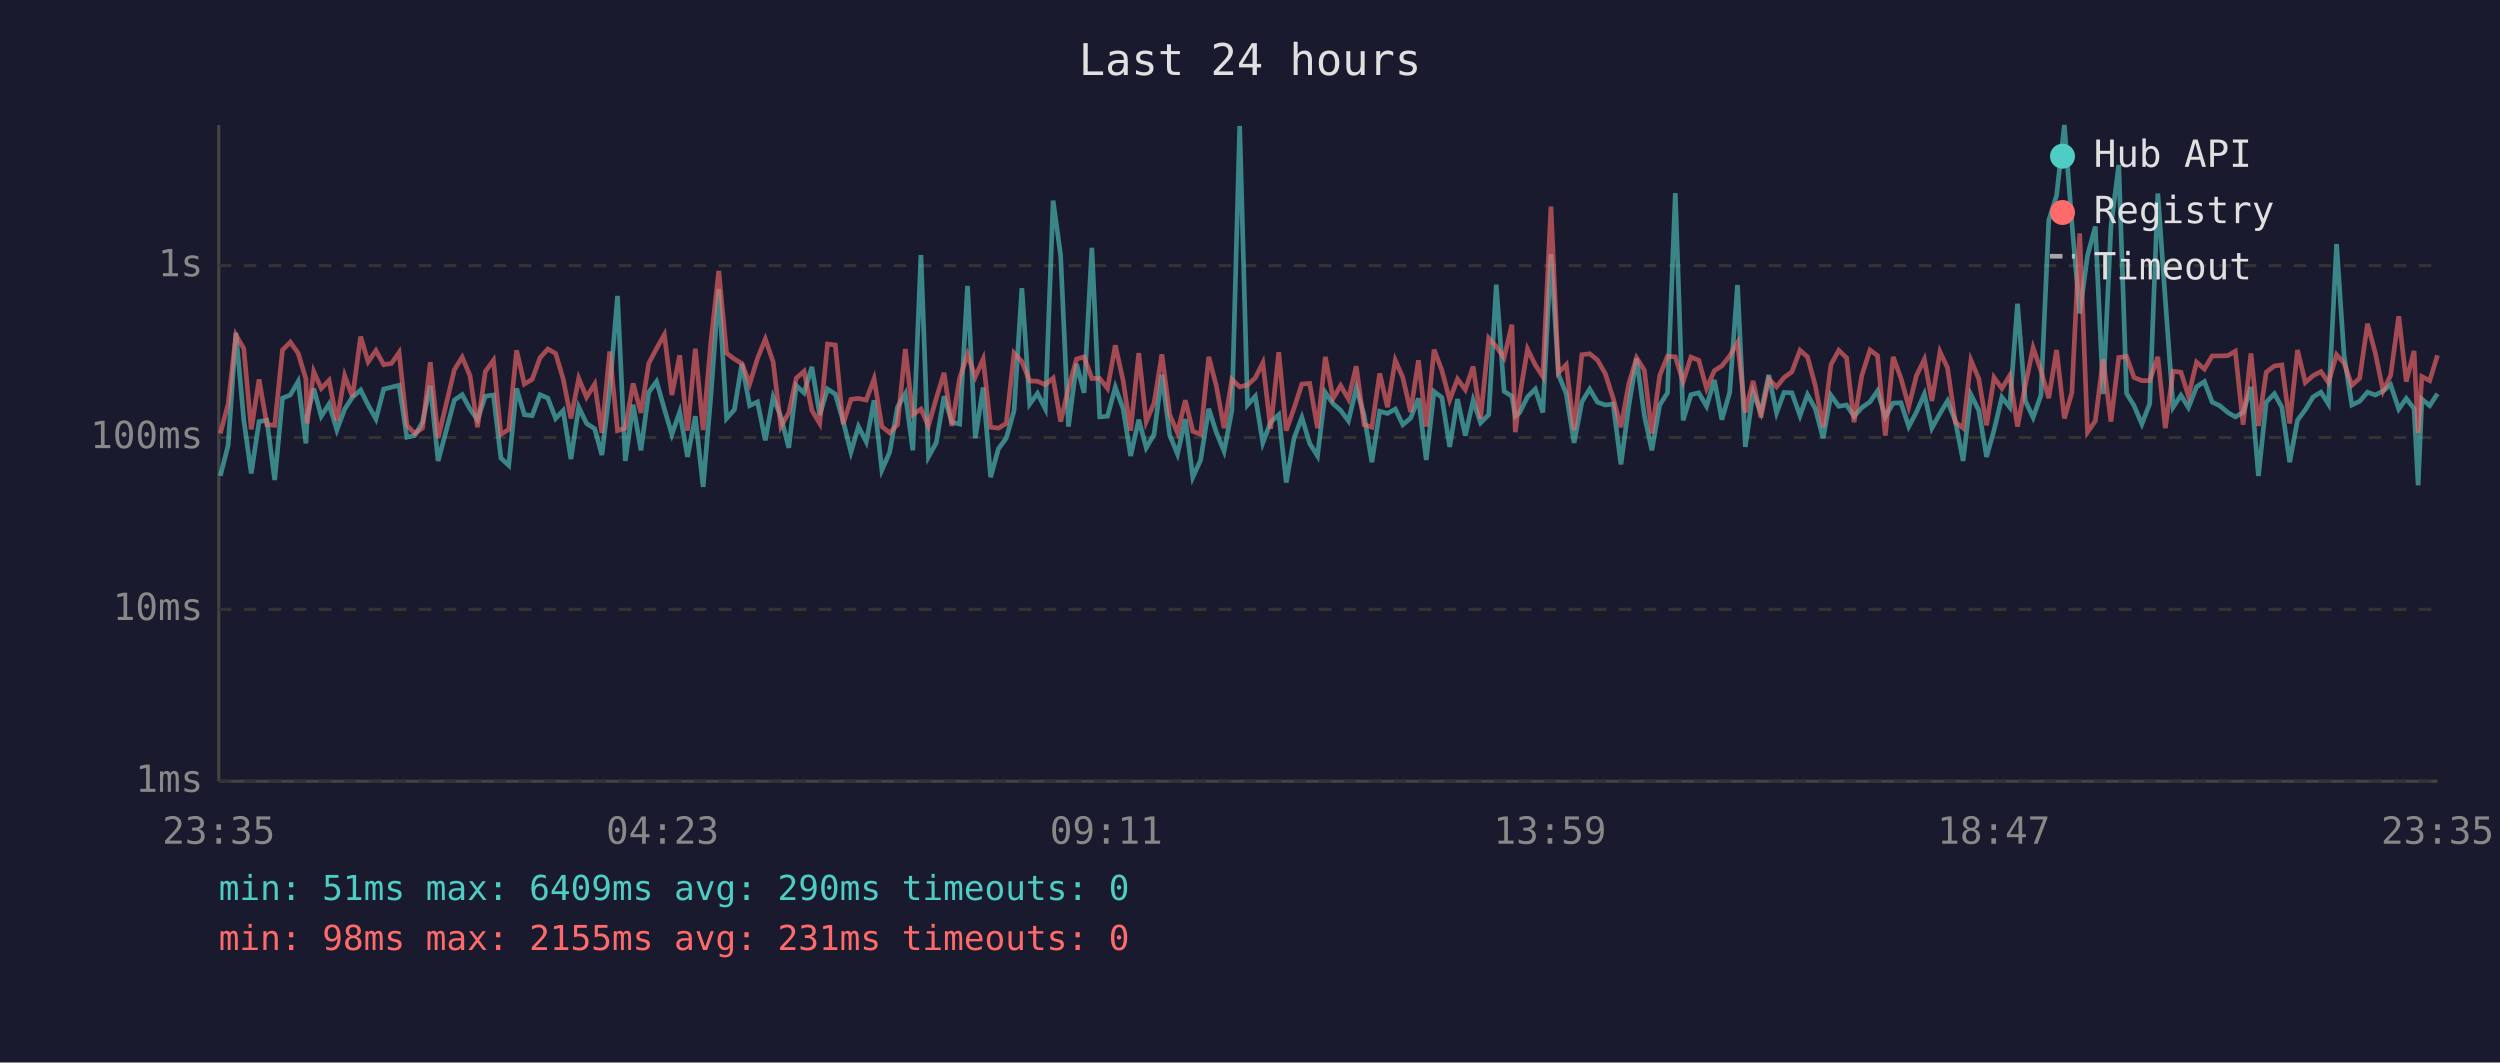
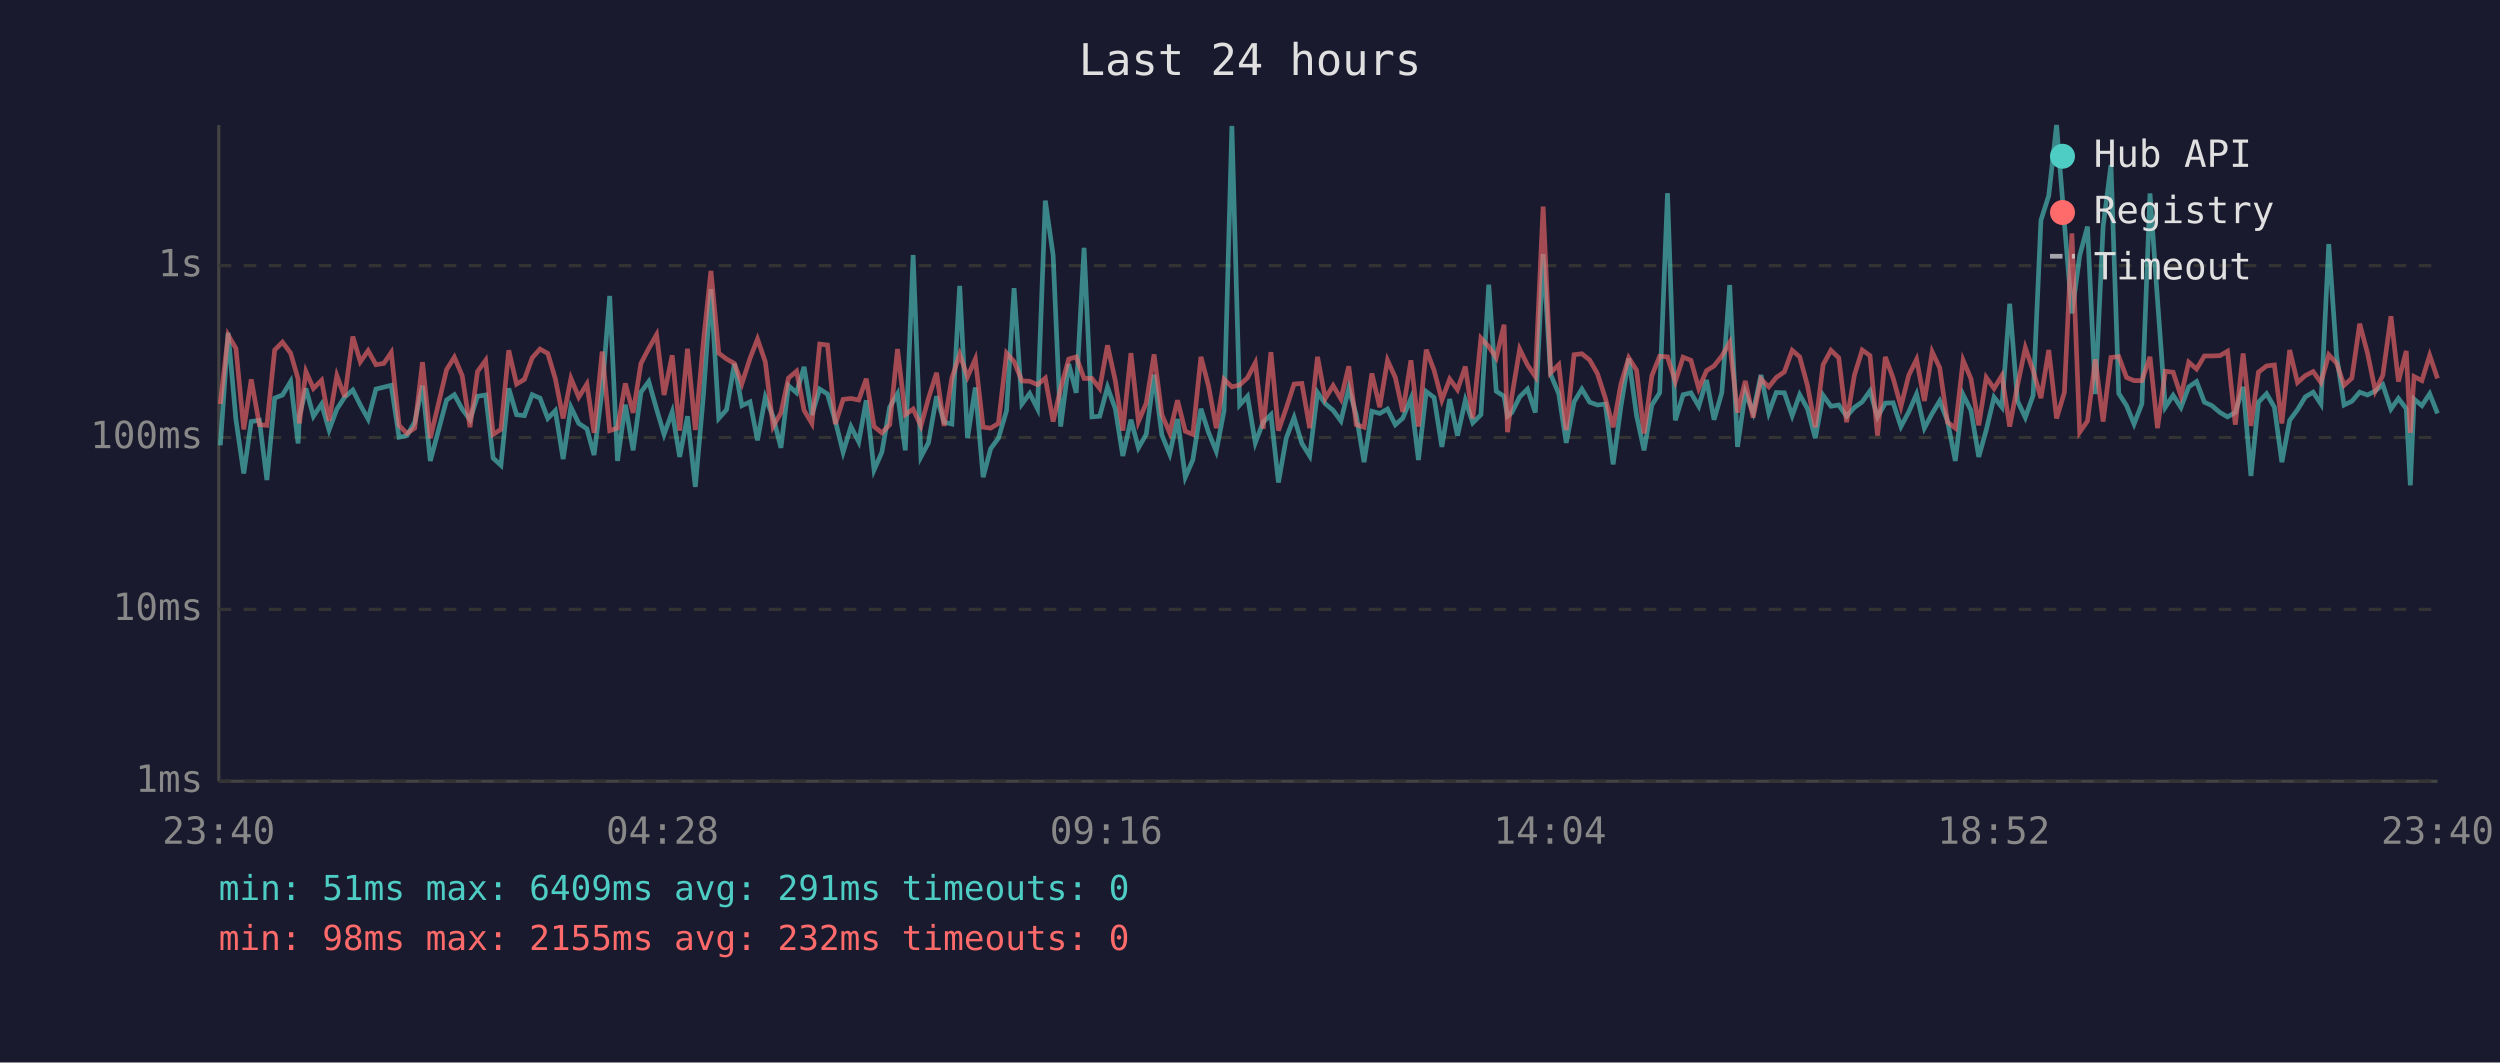
<svg xmlns="http://www.w3.org/2000/svg" viewBox="0 0 800 340" font-family="monospace" font-size="12">
  <rect width="800" height="340" fill="#1a1a2e" />
  <text x="400" y="24" fill="#e0e0e0" font-size="14" text-anchor="middle">Last 24 hours</text>
  <line x1="70" y1="40" x2="70" y2="250" stroke="#444" stroke-width="1" />
  <line x1="70" y1="250" x2="780" y2="250" stroke="#444" stroke-width="1" />
  <line x1="70" y1="250" x2="780" y2="250" stroke="#333" stroke-width="1" stroke-dasharray="4" />
  <text x="65" y="250" fill="#888" text-anchor="end" dominant-baseline="middle">1ms</text>
  <line x1="70" y1="195" x2="780" y2="195" stroke="#333" stroke-width="1" stroke-dasharray="4" />
  <text x="65" y="195" fill="#888" text-anchor="end" dominant-baseline="middle">10ms</text>
  <line x1="70" y1="140" x2="780" y2="140" stroke="#333" stroke-width="1" stroke-dasharray="4" />
  <text x="65" y="140" fill="#888" text-anchor="end" dominant-baseline="middle">100ms</text>
  <line x1="70" y1="85" x2="780" y2="85" stroke="#333" stroke-width="1" stroke-dasharray="4" />
  <text x="65" y="85" fill="#888" text-anchor="end" dominant-baseline="middle">1s</text>
-   <text x="70" y="270" fill="#888" text-anchor="middle">23:35</text>
-   <text x="212" y="270" fill="#888" text-anchor="middle">04:23</text>
-   <text x="354" y="270" fill="#888" text-anchor="middle">09:11</text>
-   <text x="496" y="270" fill="#888" text-anchor="middle">13:59</text>
-   <text x="638" y="270" fill="#888" text-anchor="middle">18:47</text>
-   <text x="780" y="270" fill="#888" text-anchor="middle">23:35</text>
-   <polyline points="70.5,152.3 73.0,142.5 75.5,106.5 78.0,134.3 80.4,151.5 82.9,134.9 85.4,134.5 87.9,153.6 90.4,127.4 92.9,126.4 95.4,122.1 97.9,141.9 98.3,133.2 100.4,124.3 102.8,133.2 105.3,129.3 107.8,137.6 110.3,130.9 112.8,127.1 115.4,124.8 117.8,129.6 120.3,134.1 122.8,124.5 125.3,123.9 127.7,123.3 130.2,139.9 132.7,139.4 135.2,135.1 137.7,123.4 140.2,147.5 145.4,128.0 147.9,126.3 150.4,130.9 152.8,134.3 155.3,126.8 157.9,126.4 160.3,146.6 162.8,148.9 165.3,124.3 167.8,132.7 170.3,133.0 172.8,126.3 175.3,127.4 177.8,133.9 180.2,131.4 182.7,146.9 185.2,130.3 187.7,135.5 190.3,137.2 192.6,145.6 195.1,124.7 197.6,94.7 200.1,147.5 202.6,129.5 205.1,144.1 207.6,125.5 210.1,122.1 212.6,130.9 215.0,139.0 217.5,131.8 220.0,146.2 222.5,133.2 225.0,155.8 227.5,126.4 230.0,92.5 232.5,133.9 235.0,131.1 237.4,116.4 239.9,129.8 242.4,128.6 244.9,140.9 247.4,127.1 249.9,133.4 252.4,143.3 254.8,123.4 257.3,125.7 259.8,117.4 262.3,132.8 264.8,124.5 267.3,126.1 269.8,134.7 272.3,144.7 274.7,136.5 277.2,141.4 279.7,128.1 282.2,150.4 284.7,144.7 287.2,130.3 289.7,126.0 292.1,144.1 294.7,81.6 297.1,146.2 299.6,141.7 302.1,126.8 304.6,135.1 307.1,135.7 309.6,91.5 312.1,140.2 314.6,124.0 317.0,152.7 319.5,143.6 322.0,140.2 324.5,131.4 327.0,92.2 329.5,129.3 332.0,125.9 334.5,130.8 337.0,64.2 339.4,81.7 341.9,136.5 344.5,116.5 346.9,125.7 349.4,79.3 351.9,133.4 354.4,133.2 356.9,123.9 359.4,130.8 361.8,145.9 364.4,134.3 366.8,143.3 369.3,139.0 371.8,119.9 374.3,139.2 376.8,145.3 379.3,134.1 381.7,152.7 384.2,147.2 386.8,130.8 389.2,138.3 391.7,144.4 394.2,131.4 396.7,40.3 399.2,129.6 401.7,126.8 404.1,141.7 406.6,135.1 409.2,132.7 411.6,154.4 414.1,140.2 416.6,133.6 419.1,141.9 421.6,145.9 424.1,125.6 426.6,129.2 429.0,131.3 431.5,134.7 434.0,124.2 436.5,132.8 439.0,147.9 441.5,131.6 444.0,132.3 446.5,130.9 448.9,135.9 451.4,133.8 453.9,127.5 456.4,147.2 458.9,125.3 461.4,127.2 463.9,143.0 466.4,127.7 468.9,139.4 471.4,128.1 473.8,135.3 476.4,132.7 478.8,91.1 481.3,125.2 483.8,126.8 484.9,133.2 486.3,132.0 488.8,127.0 491.3,124.5 493.7,132.0 496.3,81.3 498.7,119.8 501.2,126.0 503.7,141.7 506.2,128.6 508.7,124.5 511.2,128.7 513.7,129.6 516.2,129.3 518.7,148.6 521.2,130.0 523.7,114.7 526.2,133.0 528.6,144.1 531.1,129.6 533.6,125.7 536.1,61.8 538.6,134.5 541.1,126.3 543.6,125.7 546.1,130.0 548.6,121.6 551.0,134.3 553.5,125.6 556.0,91.2 558.5,143.0 561.0,125.6 563.5,132.0 566.0,120.0 568.5,132.1 570.9,125.6 573.4,125.7 576.0,133.0 578.4,126.3 580.9,130.8 583.4,140.2 585.9,126.5 588.4,130.0 590.9,129.6 593.3,133.2 595.8,130.4 598.4,128.6 600.8,125.1 603.3,133.4 605.8,129.0 608.3,128.9 610.8,136.5 613.3,131.8 615.8,126.1 618.2,137.0 620.8,132.3 623.2,128.3 625.7,134.7 628.2,147.5 630.7,126.3 633.2,131.3 635.7,146.2 638.1,137.6 640.6,127.1 643.1,130.3 645.6,97.2 648.1,128.3 650.6,133.6 653.1,126.5 655.6,70.5 658.1,62.6 660.6,40.0 663.0,71.3 665.5,100.3 668.0,81.8 670.5,72.5 673.0,126.1 675.5,72.5 678.0,52.8 680.5,125.9 682.9,129.8 685.4,135.7 687.9,129.2 690.5,61.9 692.9,95.9 695.4,130.3 697.9,126.5 700.3,130.4 702.9,123.8 705.4,122.1 707.9,128.7 710.3,129.8 712.9,132.0 715.3,133.4 717.8,132.0 720.3,123.8 722.7,152.3 725.2,128.7 727.8,126.0 730.2,130.3 732.7,147.9 735.2,134.5 737.7,131.1 740.2,127.0 742.7,125.5 745.1,129.3 747.7,78.1 750.1,113.8 752.6,129.6 755.1,128.4 757.6,125.5 760.1,126.4 762.6,125.1 765.0,123.1 767.6,130.9 770.0,127.5 772.5,130.8 773.8,155.3 775.0,127.7 777.5,129.8 780.0,126.0" fill="none" stroke="#4ecdc4" stroke-width="1.5" opacity="0.6" />
-   <polyline points="70.5,138.7 73.0,129.3 75.5,107.2 78.0,111.5 80.4,137.4 82.9,121.4 85.4,135.9 87.9,136.1 90.4,112.0 92.9,109.5 95.4,113.0 97.9,121.3 98.3,135.5 100.4,118.9 102.8,124.3 105.3,121.7 107.8,134.7 110.3,120.2 112.8,127.0 115.4,107.7 117.8,115.8 120.3,112.2 122.8,116.7 125.3,116.3 127.7,112.8 130.2,136.1 132.7,138.7 135.2,137.0 137.7,115.9 140.2,140.2 145.4,118.3 147.9,114.3 150.4,120.2 152.8,136.7 155.3,118.9 157.9,115.3 160.3,139.0 162.8,137.4 165.3,112.1 167.8,122.9 170.3,121.4 172.8,114.5 175.3,111.7 177.8,113.1 180.2,121.2 182.7,133.9 185.2,121.1 187.7,127.1 190.3,122.9 192.6,138.5 195.1,112.5 197.6,137.8 200.1,137.0 202.6,122.7 205.1,132.1 207.6,116.3 210.1,111.5 212.6,107.1 215.0,126.4 217.5,113.7 220.0,137.8 222.5,111.6 225.0,137.6 227.5,109.2 230.0,86.7 232.5,113.0 235.0,114.9 237.4,116.3 239.9,122.8 242.4,114.7 244.9,108.5 247.4,115.8 249.9,136.5 252.4,132.1 254.8,121.0 257.3,118.8 259.8,131.3 262.3,135.5 264.8,110.1 267.3,110.4 269.8,135.7 272.3,127.8 274.7,127.5 277.2,128.0 279.7,121.2 282.2,136.5 284.7,138.5 287.2,135.9 289.7,111.7 292.1,132.7 294.7,130.9 297.1,136.3 299.6,127.5 302.1,119.3 304.6,136.3 307.1,121.0 309.6,113.4 312.1,120.6 314.6,114.9 317.0,136.7 319.5,137.0 322.0,135.5 324.5,113.0 327.0,115.7 329.5,121.9 332.0,122.0 334.5,123.1 337.0,121.0 339.4,134.9 341.9,124.3 344.5,114.9 346.9,114.2 349.4,121.1 351.9,121.1 354.4,124.3 356.9,110.5 359.4,121.8 361.8,137.8 364.4,113.0 366.8,134.9 369.3,129.0 371.8,113.4 374.3,132.7 376.8,138.5 379.3,128.1 381.7,138.0 384.2,139.0 386.8,114.2 389.2,123.4 391.7,137.0 394.2,121.4 396.7,123.8 399.2,123.2 401.7,120.9 404.1,116.1 406.6,137.2 409.2,112.7 411.6,137.8 414.1,130.6 416.6,122.9 419.1,122.7 421.6,137.0 424.1,114.2 426.6,127.5 429.0,123.4 431.5,127.7 434.0,117.2 436.5,135.9 439.0,136.7 441.5,119.5 444.0,130.3 446.5,115.3 448.9,120.8 451.4,131.8 453.9,115.3 456.4,136.5 458.9,111.9 461.4,118.5 463.9,128.0 466.4,121.3 468.9,124.7 471.4,117.3 473.8,133.9 476.4,108.2 478.8,110.9 481.3,114.5 483.8,103.9 484.9,138.3 486.3,126.8 488.8,111.7 491.3,116.8 493.7,120.5 496.3,66.1 498.7,119.3 501.2,116.7 503.7,137.6 506.2,113.5 508.7,113.2 511.2,115.2 513.7,119.6 516.2,127.4 518.7,136.7 521.2,122.9 523.7,114.5 526.2,118.5 528.6,138.7 531.1,120.2 533.6,114.0 536.1,114.2 538.6,122.1 541.1,114.3 543.6,115.3 546.1,124.3 548.6,118.6 551.0,117.1 553.5,113.9 556.0,109.6 558.5,132.0 561.0,121.9 563.5,133.6 566.0,121.3 568.5,123.8 570.9,120.8 573.4,119.0 576.0,112.1 578.4,114.2 580.9,123.4 583.4,136.7 585.9,116.7 588.4,112.1 590.9,114.5 593.3,135.1 595.8,120.1 598.4,112.0 600.8,113.8 603.3,139.4 605.8,114.2 608.3,121.0 610.8,130.1 613.3,120.1 615.8,115.0 618.2,128.3 620.8,112.6 623.2,117.7 625.7,135.1 628.2,137.0 630.7,115.3 633.2,121.2 635.7,136.1 638.1,120.8 640.6,124.3 643.1,120.2 645.6,136.5 648.1,123.3 650.6,111.3 653.1,118.6 655.6,127.4 658.1,112.0 660.6,133.9 663.0,125.6 665.5,74.7 668.0,138.3 670.5,134.7 673.0,115.0 675.5,134.9 678.0,114.4 680.5,114.1 682.9,120.8 685.4,121.8 687.9,121.8 690.5,114.2 692.9,137.0 695.4,118.8 697.9,119.1 700.3,126.7 702.9,115.9 705.4,118.1 707.9,113.9 710.3,113.9 712.9,113.8 715.3,112.4 717.8,135.9 720.3,113.1 722.7,136.3 725.2,119.1 727.8,117.1 730.2,116.8 732.7,135.5 735.2,112.0 737.7,122.4 740.2,120.2 742.7,118.9 745.1,122.4 747.7,113.5 750.1,116.2 752.6,123.3 755.1,121.0 757.6,103.6 760.1,113.0 762.6,125.1 765.0,120.1 767.6,101.2 770.0,122.1 772.5,112.3 773.8,138.5 775.0,120.5 777.5,121.8 780.0,113.7" fill="none" stroke="#ff6b6b" stroke-width="1.5" opacity="0.6" />
+   <text x="70" y="270" fill="#888" text-anchor="middle">23:40</text>
+   <text x="212" y="270" fill="#888" text-anchor="middle">04:28</text>
+   <text x="354" y="270" fill="#888" text-anchor="middle">09:16</text>
+   <text x="496" y="270" fill="#888" text-anchor="middle">14:04</text>
+   <text x="638" y="270" fill="#888" text-anchor="middle">18:52</text>
+   <text x="780" y="270" fill="#888" text-anchor="middle">23:40</text>
+   <polyline points="70.5,142.5 73.0,106.5 75.5,134.3 78.0,151.5 80.4,134.9 83.0,134.5 85.4,153.6 87.9,127.4 90.4,126.4 93.0,122.1 95.4,141.9 95.8,133.2 97.9,124.3 100.3,133.2 102.9,129.3 105.3,137.6 107.8,130.9 110.3,127.1 112.9,124.8 115.3,129.6 117.8,134.1 120.3,124.5 122.8,123.9 125.2,123.3 127.7,139.9 130.2,139.4 132.7,135.1 135.2,123.4 137.7,147.5 142.9,128.0 145.4,126.3 147.9,130.9 150.4,134.3 152.8,126.8 155.4,126.4 157.8,146.6 160.3,148.9 162.8,124.3 165.3,132.7 167.8,133.0 170.3,126.3 172.8,127.4 175.3,133.9 177.7,131.4 180.2,146.9 182.7,130.3 185.2,135.5 187.8,137.2 190.1,145.6 192.7,124.7 195.1,94.7 197.6,147.5 200.1,129.5 202.6,144.1 205.1,125.5 207.6,122.1 210.1,130.9 212.5,139.0 215.1,131.8 217.5,146.2 220.0,133.2 222.5,155.8 225.1,126.4 227.5,92.5 230.0,133.9 232.5,131.1 235.0,116.4 237.4,129.8 240.0,128.6 242.4,140.9 244.9,127.1 247.4,133.4 249.9,143.3 252.3,123.4 254.9,125.7 257.3,117.4 259.8,132.8 262.3,124.5 264.8,126.1 267.3,134.7 269.8,144.7 272.3,136.5 274.8,141.4 277.2,128.1 279.7,150.4 282.2,144.7 284.7,130.3 287.2,126.0 289.7,144.1 292.2,81.6 294.7,146.2 297.1,141.7 299.7,126.8 302.1,135.1 304.6,135.7 307.1,91.5 309.6,140.2 312.1,124.0 314.6,152.7 317.0,143.6 319.5,140.2 322.1,131.4 324.5,92.2 327.0,129.3 329.5,125.9 332.0,130.8 334.5,64.2 337.0,81.7 339.4,136.5 342.0,116.5 344.4,125.7 346.9,79.3 349.4,133.4 351.9,133.2 354.4,123.9 356.9,130.8 359.3,145.9 361.9,134.3 364.3,143.3 366.8,139.0 369.3,119.9 371.8,139.2 374.3,145.3 376.8,134.1 379.3,152.7 381.7,147.2 384.3,130.8 386.7,138.3 389.2,144.4 391.7,131.4 394.2,40.3 396.7,129.6 399.2,126.8 401.7,141.7 404.2,135.1 406.7,132.7 409.1,154.4 411.6,140.2 414.1,133.6 416.6,141.9 419.1,145.9 421.6,125.6 424.1,129.2 426.6,131.3 429.1,134.7 431.6,124.2 434.0,132.8 436.5,147.9 439.0,131.6 441.5,132.3 444.0,130.9 446.5,135.9 448.9,133.8 451.5,127.5 453.9,147.2 456.4,125.3 458.9,127.2 461.4,143.0 463.9,127.7 466.4,139.4 468.9,128.1 471.3,135.3 473.9,132.7 476.4,91.1 478.8,125.2 481.3,126.8 482.4,133.2 483.8,132.0 486.3,127.0 488.8,124.5 491.3,132.0 493.8,81.3 496.2,119.8 498.8,126.0 501.2,141.7 503.7,128.6 506.2,124.5 508.7,128.7 511.2,129.6 513.7,129.3 516.2,148.6 518.7,130.0 521.2,114.7 523.7,133.0 526.1,144.1 528.6,129.6 531.1,125.7 533.6,61.8 536.1,134.5 538.6,126.3 541.1,125.7 543.6,130.0 546.1,121.6 548.5,134.3 551.0,125.6 553.5,91.2 556.0,143.0 558.5,125.6 561.0,132.0 563.5,120.0 566.0,132.1 568.4,125.6 571.0,125.7 573.5,133.0 575.9,126.3 578.4,130.8 580.9,140.2 583.4,126.5 585.9,130.0 588.4,129.6 590.9,133.2 593.4,130.4 595.9,128.6 598.4,125.1 600.8,133.4 603.3,129.0 605.8,128.9 608.3,136.5 610.8,131.8 613.3,126.1 615.8,137.0 618.3,132.3 620.7,128.3 623.2,134.7 625.7,147.5 628.2,126.3 630.7,131.3 633.2,146.2 635.6,137.6 638.1,127.1 640.6,130.3 643.1,97.2 645.6,128.3 648.1,133.6 650.6,126.5 653.1,70.5 655.6,62.6 658.1,40.0 660.6,71.3 663.0,100.3 665.5,81.8 668.0,72.5 670.5,126.1 673.0,72.5 675.5,52.8 678.0,125.9 680.5,129.8 682.9,135.7 685.4,129.2 688.0,61.9 690.4,95.9 692.9,130.3 695.4,126.5 697.9,130.4 700.4,123.8 702.9,122.1 705.4,128.7 707.8,129.8 710.4,132.0 712.8,133.4 715.3,132.0 717.8,123.8 720.3,152.3 722.7,128.7 725.3,126.0 727.8,130.3 730.2,147.9 732.7,134.5 735.2,131.1 737.7,127.0 740.2,125.5 742.7,129.3 745.2,78.1 747.7,113.8 750.1,129.6 752.6,128.4 755.1,125.5 757.6,126.4 760.1,125.1 762.5,123.1 765.1,130.9 767.5,127.5 770.0,130.8 771.3,155.3 772.5,127.7 775.0,129.8 777.5,126.0 780.0,132.3" fill="none" stroke="#4ecdc4" stroke-width="1.5" opacity="0.6" />
+   <polyline points="70.5,129.3 73.0,107.2 75.5,111.5 78.0,137.4 80.4,121.4 83.0,135.9 85.4,136.1 87.9,112.0 90.4,109.5 93.0,113.0 95.4,121.3 95.8,135.5 97.9,118.9 100.3,124.3 102.9,121.7 105.3,134.7 107.8,120.2 110.3,127.0 112.9,107.7 115.3,115.8 117.8,112.2 120.3,116.7 122.8,116.3 125.2,112.8 127.7,136.1 130.2,138.7 132.7,137.0 135.2,115.9 137.7,140.2 142.9,118.3 145.4,114.3 147.9,120.2 150.4,136.7 152.8,118.9 155.4,115.3 157.8,139.0 160.3,137.4 162.8,112.1 165.3,122.9 167.8,121.4 170.3,114.5 172.8,111.7 175.3,113.1 177.7,121.2 180.2,133.9 182.7,121.1 185.2,127.1 187.8,122.9 190.1,138.5 192.7,112.5 195.1,137.8 197.6,137.0 200.1,122.7 202.6,132.1 205.1,116.3 207.6,111.5 210.1,107.1 212.5,126.4 215.1,113.7 217.5,137.8 220.0,111.6 222.5,137.6 225.1,109.2 227.5,86.7 230.0,113.0 232.5,114.9 235.0,116.3 237.4,122.8 240.0,114.7 242.4,108.5 244.9,115.8 247.4,136.5 249.9,132.1 252.3,121.0 254.9,118.8 257.3,131.3 259.8,135.5 262.3,110.1 264.8,110.4 267.3,135.7 269.8,127.8 272.3,127.5 274.8,128.0 277.2,121.2 279.7,136.5 282.2,138.5 284.7,135.9 287.2,111.7 289.7,132.7 292.2,130.9 294.7,136.3 297.1,127.5 299.7,119.3 302.1,136.3 304.6,121.0 307.1,113.4 309.6,120.6 312.1,114.9 314.6,136.7 317.0,137.0 319.5,135.5 322.1,113.0 324.5,115.7 327.0,121.9 329.5,122.0 332.0,123.1 334.5,121.0 337.0,134.9 339.4,124.3 342.0,114.9 344.4,114.2 346.9,121.1 349.4,121.1 351.9,124.3 354.4,110.5 356.9,121.8 359.3,137.8 361.9,113.0 364.3,134.9 366.8,129.0 369.3,113.4 371.8,132.7 374.3,138.5 376.8,128.1 379.3,138.0 381.7,139.0 384.3,114.2 386.7,123.4 389.2,137.0 391.7,121.4 394.2,123.8 396.7,123.2 399.2,120.9 401.7,116.1 404.2,137.2 406.7,112.7 409.1,137.8 411.6,130.6 414.1,122.9 416.6,122.7 419.1,137.0 421.6,114.2 424.1,127.5 426.6,123.4 429.1,127.7 431.6,117.2 434.0,135.9 436.5,136.7 439.0,119.5 441.5,130.3 444.0,115.3 446.5,120.8 448.9,131.8 451.5,115.3 453.9,136.5 456.4,111.9 458.9,118.5 461.4,128.0 463.9,121.3 466.4,124.7 468.9,117.3 471.3,133.9 473.9,108.2 476.4,110.9 478.8,114.5 481.3,103.9 482.4,138.3 483.8,126.8 486.3,111.7 488.8,116.8 491.3,120.5 493.8,66.1 496.2,119.3 498.8,116.7 501.2,137.6 503.7,113.5 506.2,113.2 508.7,115.2 511.2,119.6 513.7,127.4 516.2,136.7 518.7,122.9 521.2,114.5 523.7,118.5 526.1,138.7 528.6,120.2 531.1,114.0 533.6,114.2 536.1,122.1 538.6,114.3 541.1,115.3 543.6,124.3 546.1,118.6 548.5,117.1 551.0,113.9 553.5,109.6 556.0,132.0 558.5,121.9 561.0,133.6 563.5,121.3 566.0,123.8 568.4,120.8 571.0,119.0 573.5,112.1 575.9,114.2 578.4,123.4 580.9,136.7 583.4,116.7 585.9,112.1 588.4,114.5 590.9,135.1 593.4,120.1 595.9,112.0 598.4,113.8 600.8,139.4 603.3,114.2 605.8,121.0 608.3,130.1 610.8,120.1 613.3,115.0 615.8,128.3 618.3,112.6 620.7,117.7 623.2,135.1 625.7,137.0 628.2,115.3 630.7,121.2 633.2,136.1 635.6,120.8 638.1,124.3 640.6,120.2 643.1,136.5 645.6,123.3 648.1,111.3 650.6,118.6 653.1,127.4 655.6,112.0 658.1,133.9 660.6,125.6 663.0,74.7 665.5,138.3 668.0,134.7 670.5,115.0 673.0,134.9 675.5,114.4 678.0,114.1 680.5,120.8 682.9,121.8 685.4,121.8 688.0,114.2 690.4,137.0 692.9,118.8 695.4,119.1 697.9,126.7 700.4,115.9 702.9,118.1 705.4,113.9 707.8,113.9 710.4,113.8 712.8,112.4 715.3,135.9 717.8,113.1 720.3,136.3 722.7,119.1 725.3,117.1 727.8,116.8 730.2,135.5 732.7,112.0 735.2,122.4 737.7,120.2 740.2,118.9 742.7,122.4 745.2,113.5 747.7,116.2 750.1,123.3 752.6,121.0 755.1,103.6 757.6,113.0 760.1,125.1 762.5,120.1 765.1,101.2 767.5,122.1 770.0,112.3 771.3,138.5 772.5,120.5 775.0,121.8 777.5,113.7 780.0,121.1" fill="none" stroke="#ff6b6b" stroke-width="1.5" opacity="0.6" />
  <circle cx="660" cy="50" r="4" fill="#4ecdc4" />
  <text x="670" y="50" fill="#e0e0e0" dominant-baseline="middle">Hub API</text>
  <circle cx="660" cy="68" r="4" fill="#ff6b6b" />
  <text x="670" y="68" fill="#e0e0e0" dominant-baseline="middle">Registry</text>
  <line x1="656" y1="82" x2="664" y2="82" stroke="#e0e0e0" stroke-width="1.5" stroke-dasharray="4,3" opacity="0.7" />
  <text x="670" y="86" fill="#e0e0e0" dominant-baseline="middle">Timeout</text>
-   <text x="70" y="288" fill="#4ecdc4" font-size="11">min: 51ms  max: 6409ms  avg: 290ms  timeouts: 0</text>
-   <text x="70" y="304" fill="#ff6b6b" font-size="11">min: 98ms  max: 2155ms  avg: 231ms  timeouts: 0</text>
+   <text x="70" y="288" fill="#4ecdc4" font-size="11">min: 51ms  max: 6409ms  avg: 291ms  timeouts: 0</text>
+   <text x="70" y="304" fill="#ff6b6b" font-size="11">min: 98ms  max: 2155ms  avg: 232ms  timeouts: 0</text>
</svg>
